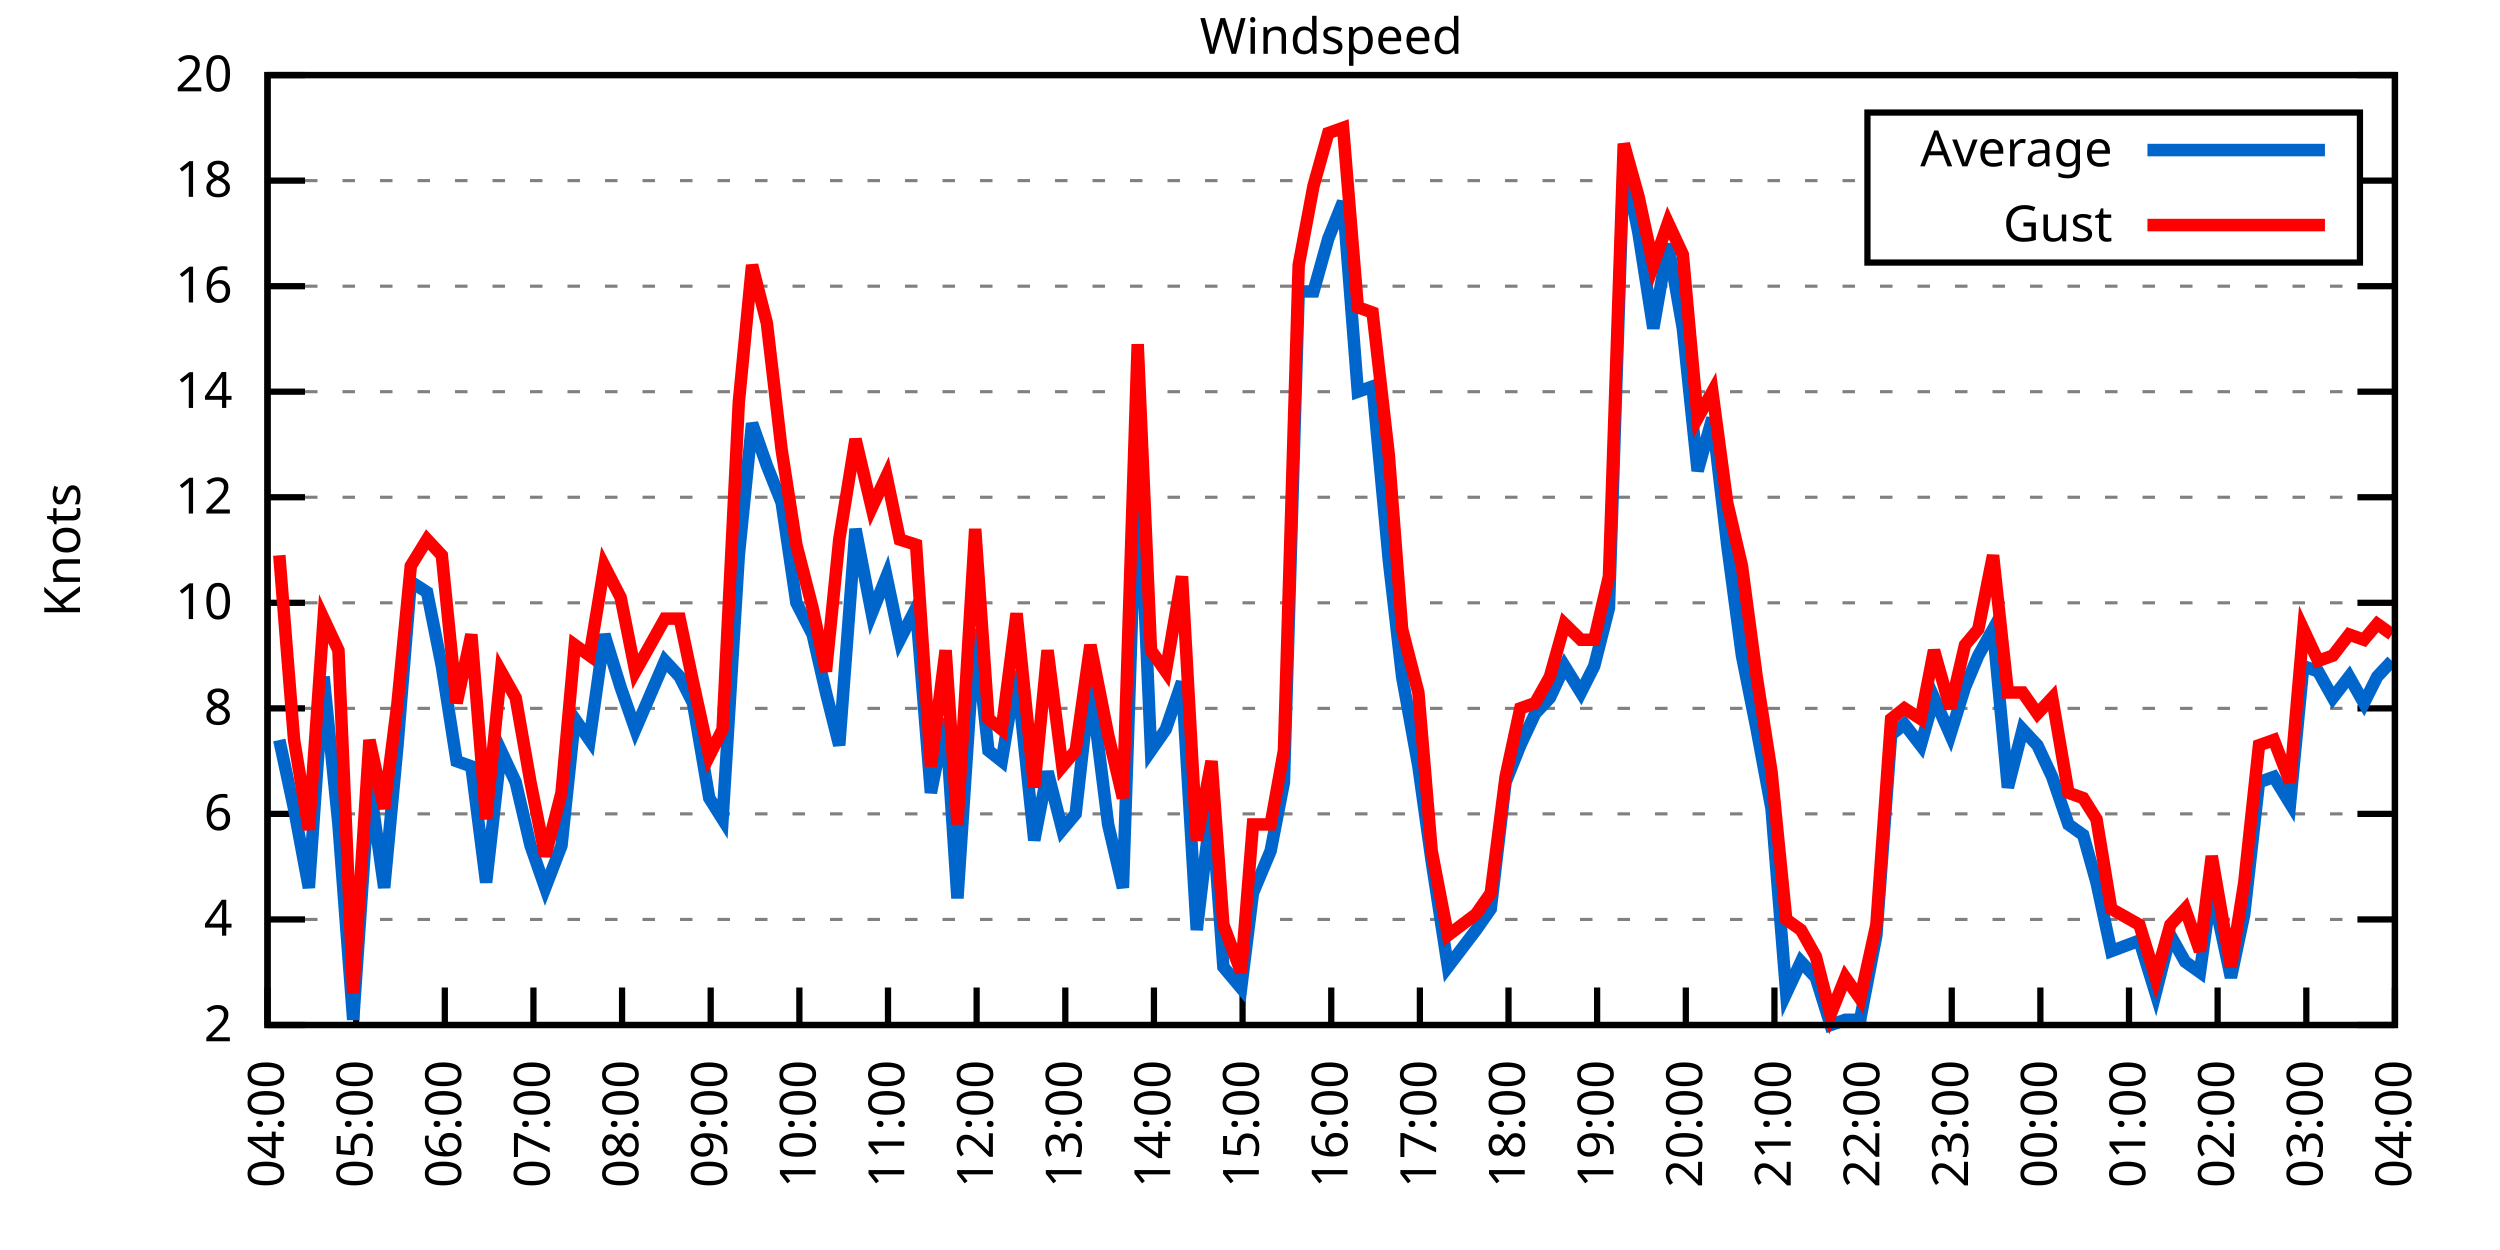
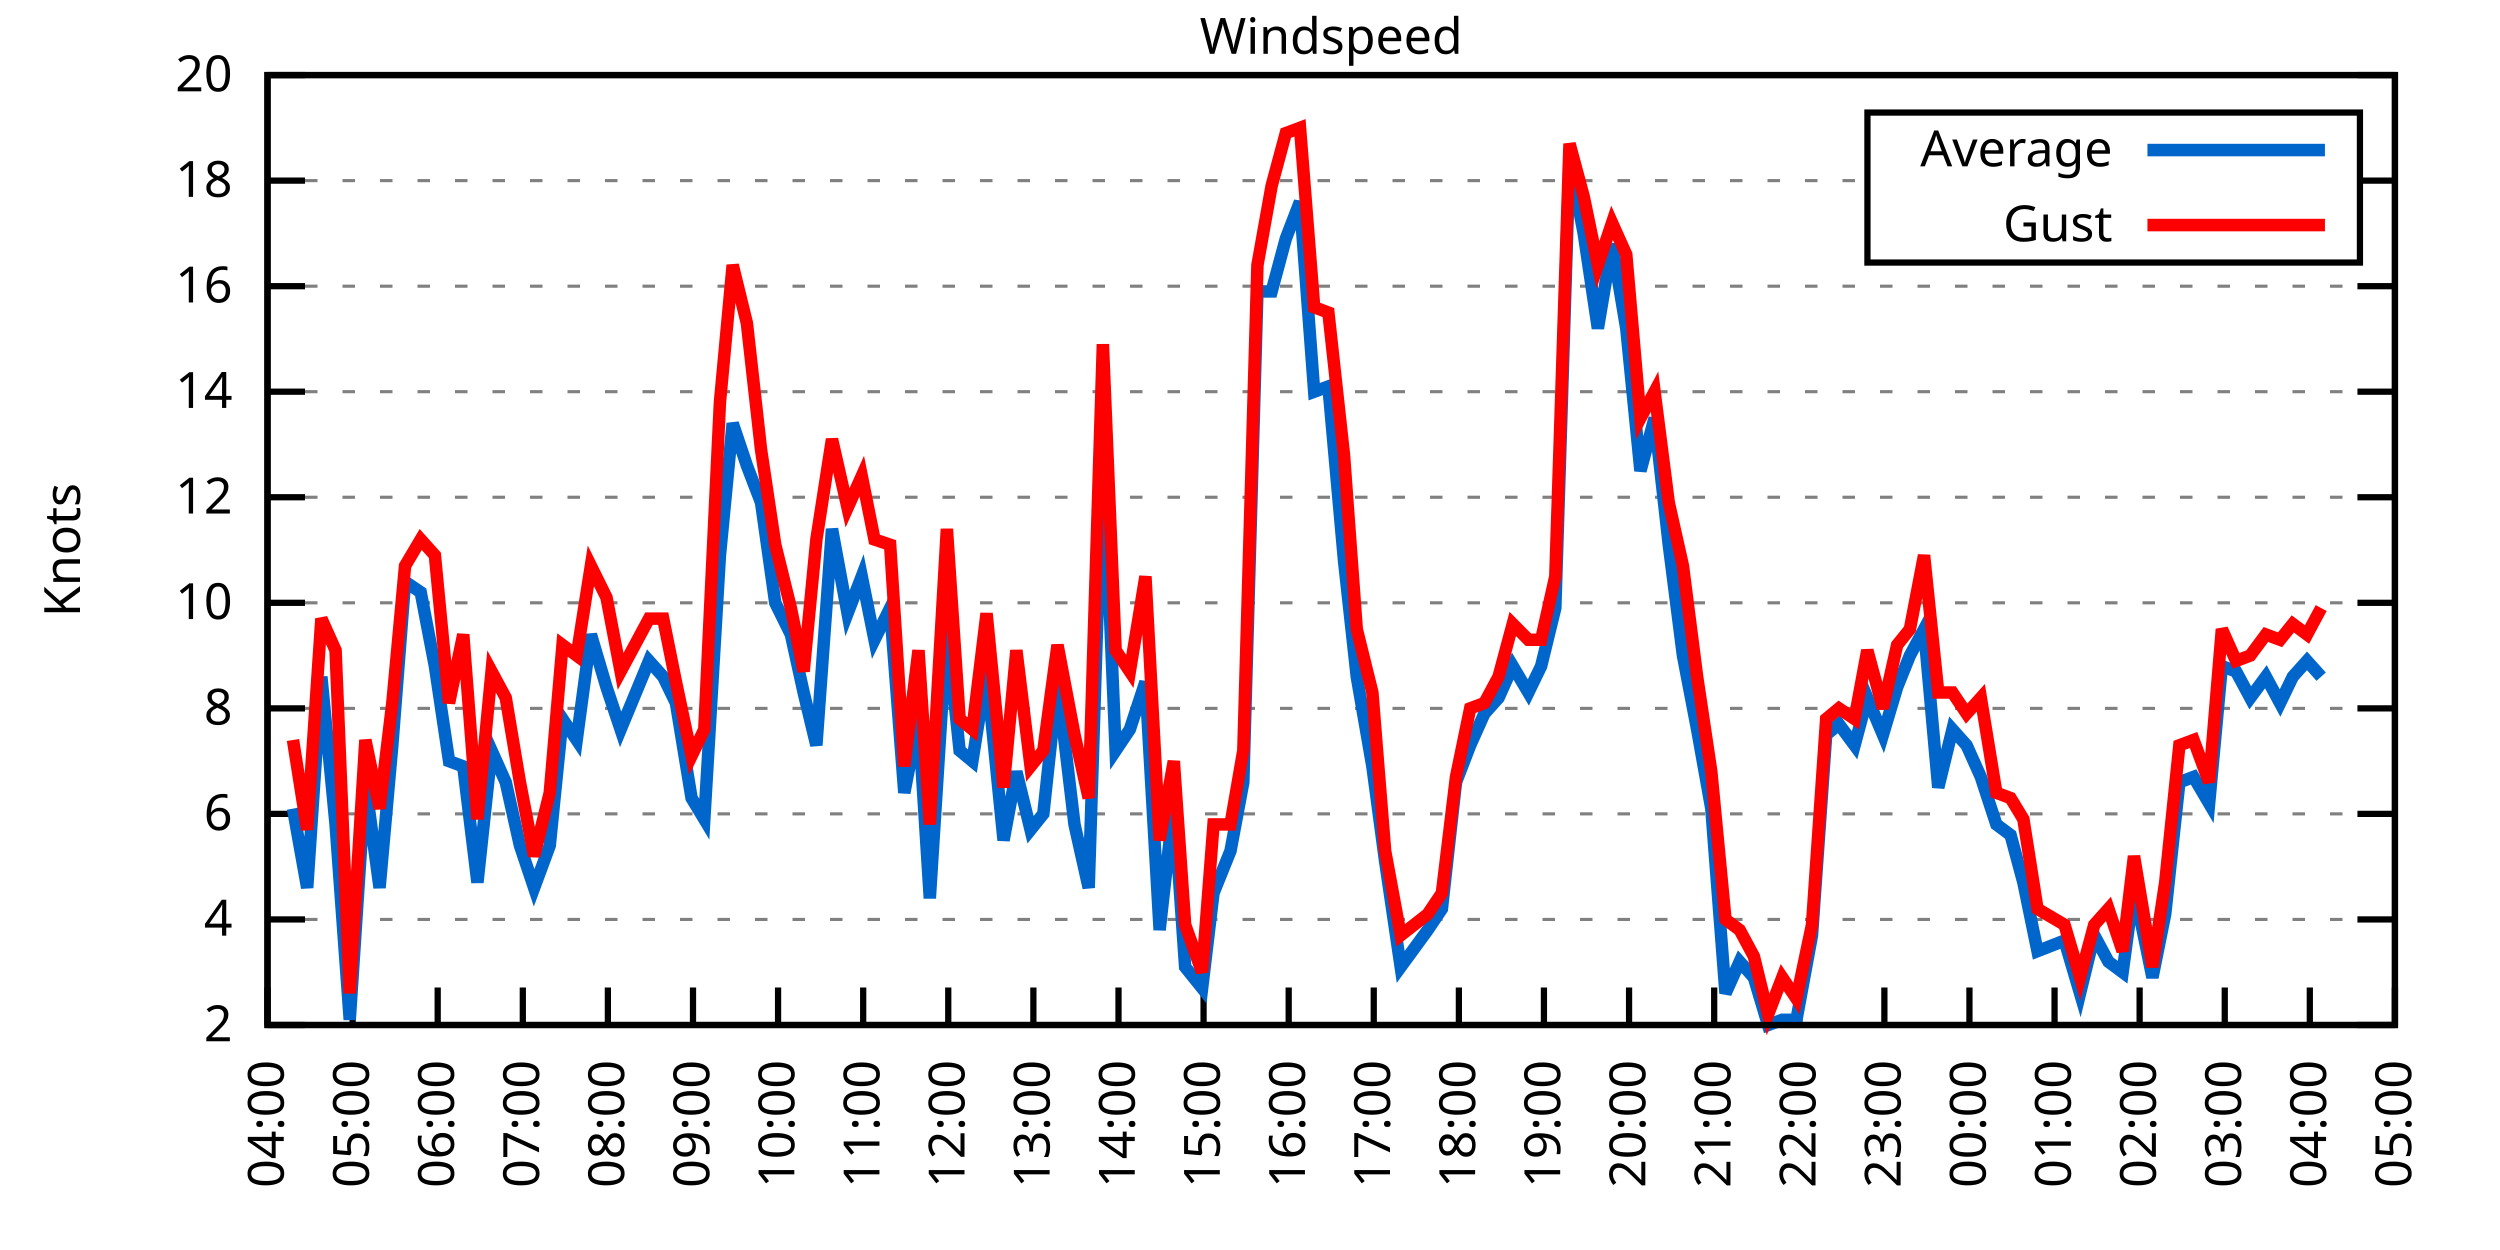
<svg xmlns="http://www.w3.org/2000/svg" xmlns:xlink="http://www.w3.org/1999/xlink" width="400" height="200" viewBox="0 0 400 200">
  <g id="gnuplot_canvas">
    <rect x="0" y="0" width="400" height="200" fill="none" />
    <defs>
      <circle id="gpDot" r="0.5" stroke-width="0.5" stroke="currentColor" />
      <path id="gpPt0" stroke-width="0.333" stroke="currentColor" d="M-1,0 h2 M0,-1 v2" />
      <path id="gpPt1" stroke-width="0.333" stroke="currentColor" d="M-1,-1 L1,1 M1,-1 L-1,1" />
      <path id="gpPt2" stroke-width="0.333" stroke="currentColor" d="M-1,0 L1,0 M0,-1 L0,1 M-1,-1 L1,1 M-1,1 L1,-1" />
      <rect id="gpPt3" stroke-width="0.333" stroke="currentColor" x="-1" y="-1" width="2" height="2" />
      <rect id="gpPt4" stroke-width="0.333" stroke="currentColor" fill="currentColor" x="-1" y="-1" width="2" height="2" />
      <circle id="gpPt5" stroke-width="0.333" stroke="currentColor" cx="0" cy="0" r="1" />
      <use xlink:href="#gpPt5" id="gpPt6" fill="currentColor" stroke="none" />
      <path id="gpPt7" stroke-width="0.333" stroke="currentColor" d="M0,-1.33 L-1.33,0.67 L1.33,0.67 z" />
      <use xlink:href="#gpPt7" id="gpPt8" fill="currentColor" stroke="none" />
      <use xlink:href="#gpPt7" id="gpPt9" stroke="currentColor" transform="rotate(180)" />
      <use xlink:href="#gpPt9" id="gpPt10" fill="currentColor" stroke="none" />
      <use xlink:href="#gpPt3" id="gpPt11" stroke="currentColor" transform="rotate(45)" />
      <use xlink:href="#gpPt11" id="gpPt12" fill="currentColor" stroke="none" />
      <path id="gpPt13" stroke-width="0.333" stroke="currentColor" d="M0,1.330 L1.265,0.411 L0.782,-1.067 L-0.782,-1.076 L-1.265,0.411 z" />
      <use xlink:href="#gpPt13" id="gpPt14" fill="currentColor" stroke="none" />
      <filter id="textbox" filterUnits="objectBoundingBox" x="0" y="0" height="1" width="1">
        <feFlood flood-color="white" flood-opacity="1" result="bgnd" />
        <feComposite in="SourceGraphic" in2="bgnd" operator="atop" />
      </filter>
      <filter id="greybox" filterUnits="objectBoundingBox" x="0" y="0" height="1" width="1">
        <feFlood flood-color="lightgrey" flood-opacity="1" result="grey" />
        <feComposite in="SourceGraphic" in2="grey" operator="atop" />
      </filter>
    </defs>
    <g fill="none" color="white" stroke="currentColor" stroke-width="1.00" stroke-linecap="butt" stroke-linejoin="miter">
</g>
    <g fill="none" color="black" stroke="currentColor" stroke-width="1.00" stroke-linecap="butt" stroke-linejoin="miter">
      <g stroke="none" shape-rendering="crispEdges">
        <polygon fill="rgb(255, 255, 255)" points="42.80,164.00 383.18,164.00 383.18,12.02 42.80,12.02 " />
      </g>
    </g>
    <g fill="none" color="black" stroke="currentColor" stroke-width="1.00" stroke-linecap="butt" stroke-linejoin="miter">
</g>
    <g fill="none" color="black" stroke="black" stroke-width="0.50" stroke-linecap="butt" stroke-linejoin="miter">
</g>
    <g fill="none" color="gray" stroke="currentColor" stroke-width="0.50" stroke-linecap="butt" stroke-linejoin="miter">
      <path stroke="gray" stroke-dasharray="2,4" class="gridline" d="M42.80,164.00 L383.19,164.00  " />
    </g>
    <g fill="none" color="gray" stroke="gray" stroke-width="1.00" stroke-linecap="butt" stroke-linejoin="miter">
</g>
    <g fill="none" color="black" stroke="currentColor" stroke-width="1.00" stroke-linecap="butt" stroke-linejoin="miter">
      <path stroke="black" d="M42.80,164.00 L48.80,164.00 M383.19,164.00 L377.19,164.00  " />
      <g transform="translate(37.20,166.60)" stroke="none" fill="black" font-family="Sans" font-size="8.00" text-anchor="end">
        <text>
          <tspan font-family="Sans"> 2</tspan>
        </text>
      </g>
    </g>
    <g fill="none" color="black" stroke="currentColor" stroke-width="1.00" stroke-linecap="butt" stroke-linejoin="miter">
</g>
    <g fill="none" color="black" stroke="black" stroke-width="0.50" stroke-linecap="butt" stroke-linejoin="miter">
</g>
    <g fill="none" color="gray" stroke="currentColor" stroke-width="0.50" stroke-linecap="butt" stroke-linejoin="miter">
      <path stroke="gray" stroke-dasharray="2,4" class="gridline" d="M42.80,147.11 L383.19,147.11  " />
    </g>
    <g fill="none" color="gray" stroke="gray" stroke-width="1.00" stroke-linecap="butt" stroke-linejoin="miter">
</g>
    <g fill="none" color="black" stroke="currentColor" stroke-width="1.00" stroke-linecap="butt" stroke-linejoin="miter">
      <path stroke="black" d="M42.80,147.11 L48.80,147.11 M383.19,147.11 L377.19,147.11  " />
      <g transform="translate(37.20,149.71)" stroke="none" fill="black" font-family="Sans" font-size="8.00" text-anchor="end">
        <text>
          <tspan font-family="Sans"> 4</tspan>
        </text>
      </g>
    </g>
    <g fill="none" color="black" stroke="currentColor" stroke-width="1.00" stroke-linecap="butt" stroke-linejoin="miter">
</g>
    <g fill="none" color="black" stroke="black" stroke-width="0.50" stroke-linecap="butt" stroke-linejoin="miter">
</g>
    <g fill="none" color="gray" stroke="currentColor" stroke-width="0.50" stroke-linecap="butt" stroke-linejoin="miter">
      <path stroke="gray" stroke-dasharray="2,4" class="gridline" d="M42.80,130.22 L383.19,130.22  " />
    </g>
    <g fill="none" color="gray" stroke="gray" stroke-width="1.00" stroke-linecap="butt" stroke-linejoin="miter">
</g>
    <g fill="none" color="black" stroke="currentColor" stroke-width="1.00" stroke-linecap="butt" stroke-linejoin="miter">
      <path stroke="black" d="M42.80,130.22 L48.80,130.22 M383.19,130.22 L377.19,130.22  " />
      <g transform="translate(37.20,132.82)" stroke="none" fill="black" font-family="Sans" font-size="8.00" text-anchor="end">
        <text>
          <tspan font-family="Sans"> 6</tspan>
        </text>
      </g>
    </g>
    <g fill="none" color="black" stroke="currentColor" stroke-width="1.00" stroke-linecap="butt" stroke-linejoin="miter">
</g>
    <g fill="none" color="black" stroke="black" stroke-width="0.50" stroke-linecap="butt" stroke-linejoin="miter">
</g>
    <g fill="none" color="gray" stroke="currentColor" stroke-width="0.50" stroke-linecap="butt" stroke-linejoin="miter">
      <path stroke="gray" stroke-dasharray="2,4" class="gridline" d="M42.80,113.34 L383.19,113.34  " />
    </g>
    <g fill="none" color="gray" stroke="gray" stroke-width="1.00" stroke-linecap="butt" stroke-linejoin="miter">
</g>
    <g fill="none" color="black" stroke="currentColor" stroke-width="1.00" stroke-linecap="butt" stroke-linejoin="miter">
      <path stroke="black" d="M42.80,113.34 L48.80,113.34 M383.19,113.34 L377.19,113.34  " />
      <g transform="translate(37.20,115.94)" stroke="none" fill="black" font-family="Sans" font-size="8.00" text-anchor="end">
        <text>
          <tspan font-family="Sans"> 8</tspan>
        </text>
      </g>
    </g>
    <g fill="none" color="black" stroke="currentColor" stroke-width="1.00" stroke-linecap="butt" stroke-linejoin="miter">
</g>
    <g fill="none" color="black" stroke="black" stroke-width="0.50" stroke-linecap="butt" stroke-linejoin="miter">
</g>
    <g fill="none" color="gray" stroke="currentColor" stroke-width="0.50" stroke-linecap="butt" stroke-linejoin="miter">
      <path stroke="gray" stroke-dasharray="2,4" class="gridline" d="M42.80,96.45 L383.19,96.45  " />
    </g>
    <g fill="none" color="gray" stroke="gray" stroke-width="1.00" stroke-linecap="butt" stroke-linejoin="miter">
</g>
    <g fill="none" color="black" stroke="currentColor" stroke-width="1.00" stroke-linecap="butt" stroke-linejoin="miter">
      <path stroke="black" d="M42.80,96.45 L48.80,96.45 M383.19,96.45 L377.19,96.45  " />
      <g transform="translate(37.20,99.05)" stroke="none" fill="black" font-family="Sans" font-size="8.00" text-anchor="end">
        <text>
          <tspan font-family="Sans"> 10</tspan>
        </text>
      </g>
    </g>
    <g fill="none" color="black" stroke="currentColor" stroke-width="1.00" stroke-linecap="butt" stroke-linejoin="miter">
</g>
    <g fill="none" color="black" stroke="black" stroke-width="0.50" stroke-linecap="butt" stroke-linejoin="miter">
</g>
    <g fill="none" color="gray" stroke="currentColor" stroke-width="0.50" stroke-linecap="butt" stroke-linejoin="miter">
      <path stroke="gray" stroke-dasharray="2,4" class="gridline" d="M42.80,79.56 L383.19,79.56  " />
    </g>
    <g fill="none" color="gray" stroke="gray" stroke-width="1.00" stroke-linecap="butt" stroke-linejoin="miter">
</g>
    <g fill="none" color="black" stroke="currentColor" stroke-width="1.00" stroke-linecap="butt" stroke-linejoin="miter">
      <path stroke="black" d="M42.80,79.56 L48.80,79.56 M383.19,79.56 L377.19,79.56  " />
      <g transform="translate(37.20,82.16)" stroke="none" fill="black" font-family="Sans" font-size="8.00" text-anchor="end">
        <text>
          <tspan font-family="Sans"> 12</tspan>
        </text>
      </g>
    </g>
    <g fill="none" color="black" stroke="currentColor" stroke-width="1.00" stroke-linecap="butt" stroke-linejoin="miter">
</g>
    <g fill="none" color="black" stroke="black" stroke-width="0.50" stroke-linecap="butt" stroke-linejoin="miter">
</g>
    <g fill="none" color="gray" stroke="currentColor" stroke-width="0.50" stroke-linecap="butt" stroke-linejoin="miter">
      <path stroke="gray" stroke-dasharray="2,4" class="gridline" d="M42.80,62.67 L383.19,62.67  " />
    </g>
    <g fill="none" color="gray" stroke="gray" stroke-width="1.00" stroke-linecap="butt" stroke-linejoin="miter">
</g>
    <g fill="none" color="black" stroke="currentColor" stroke-width="1.00" stroke-linecap="butt" stroke-linejoin="miter">
      <path stroke="black" d="M42.80,62.67 L48.80,62.67 M383.19,62.67 L377.19,62.67  " />
      <g transform="translate(37.20,65.27)" stroke="none" fill="black" font-family="Sans" font-size="8.00" text-anchor="end">
        <text>
          <tspan font-family="Sans"> 14</tspan>
        </text>
      </g>
    </g>
    <g fill="none" color="black" stroke="currentColor" stroke-width="1.00" stroke-linecap="butt" stroke-linejoin="miter">
</g>
    <g fill="none" color="black" stroke="black" stroke-width="0.50" stroke-linecap="butt" stroke-linejoin="miter">
</g>
    <g fill="none" color="gray" stroke="currentColor" stroke-width="0.50" stroke-linecap="butt" stroke-linejoin="miter">
      <path stroke="gray" stroke-dasharray="2,4" class="gridline" d="M42.80,45.79 L383.19,45.79  " />
    </g>
    <g fill="none" color="gray" stroke="gray" stroke-width="1.00" stroke-linecap="butt" stroke-linejoin="miter">
</g>
    <g fill="none" color="black" stroke="currentColor" stroke-width="1.00" stroke-linecap="butt" stroke-linejoin="miter">
      <path stroke="black" d="M42.80,45.79 L48.80,45.79 M383.19,45.79 L377.19,45.79  " />
      <g transform="translate(37.20,48.39)" stroke="none" fill="black" font-family="Sans" font-size="8.00" text-anchor="end">
        <text>
          <tspan font-family="Sans"> 16</tspan>
        </text>
      </g>
    </g>
    <g fill="none" color="black" stroke="currentColor" stroke-width="1.00" stroke-linecap="butt" stroke-linejoin="miter">
</g>
    <g fill="none" color="black" stroke="black" stroke-width="0.50" stroke-linecap="butt" stroke-linejoin="miter">
</g>
    <g fill="none" color="gray" stroke="currentColor" stroke-width="0.50" stroke-linecap="butt" stroke-linejoin="miter">
      <path stroke="gray" stroke-dasharray="2,4" class="gridline" d="M42.80,28.90 L298.79,28.90 M377.59,28.90 L383.19,28.90  " />
    </g>
    <g fill="none" color="gray" stroke="gray" stroke-width="1.00" stroke-linecap="butt" stroke-linejoin="miter">
</g>
    <g fill="none" color="black" stroke="currentColor" stroke-width="1.00" stroke-linecap="butt" stroke-linejoin="miter">
      <path stroke="black" d="M42.80,28.90 L48.80,28.90 M383.19,28.90 L377.19,28.90  " />
      <g transform="translate(37.20,31.50)" stroke="none" fill="black" font-family="Sans" font-size="8.00" text-anchor="end">
        <text>
          <tspan font-family="Sans"> 18</tspan>
        </text>
      </g>
    </g>
    <g fill="none" color="black" stroke="currentColor" stroke-width="1.00" stroke-linecap="butt" stroke-linejoin="miter">
</g>
    <g fill="none" color="black" stroke="black" stroke-width="0.50" stroke-linecap="butt" stroke-linejoin="miter">
</g>
    <g fill="none" color="gray" stroke="currentColor" stroke-width="0.50" stroke-linecap="butt" stroke-linejoin="miter">
      <path stroke="gray" stroke-dasharray="2,4" class="gridline" d="M42.80,12.01 L383.19,12.01  " />
    </g>
    <g fill="none" color="gray" stroke="gray" stroke-width="1.00" stroke-linecap="butt" stroke-linejoin="miter">
</g>
    <g fill="none" color="black" stroke="currentColor" stroke-width="1.00" stroke-linecap="butt" stroke-linejoin="miter">
      <path stroke="black" d="M42.80,12.01 L48.80,12.01 M383.19,12.01 L377.19,12.01  " />
      <g transform="translate(37.20,14.61)" stroke="none" fill="black" font-family="Sans" font-size="8.00" text-anchor="end">
        <text>
          <tspan font-family="Sans"> 20</tspan>
        </text>
      </g>
    </g>
    <g fill="none" color="black" stroke="currentColor" stroke-width="1.00" stroke-linecap="butt" stroke-linejoin="miter">
      <path stroke="black" d="M42.80,164.00 L42.80,158.00  " />
      <g transform="translate(45.40,169.60) rotate(270.00)" stroke="none" fill="black" font-family="Sans" font-size="8.00" text-anchor="end">
        <text>
          <tspan font-family="Sans">04:00</tspan>
        </text>
      </g>
    </g>
    <g fill="none" color="black" stroke="currentColor" stroke-width="1.00" stroke-linecap="butt" stroke-linejoin="miter">
-       <path stroke="black" d="M56.98,164.00 L56.98,158.00  " />
-       <g transform="translate(59.58,169.60) rotate(270.00)" stroke="none" fill="black" font-family="Sans" font-size="8.00" text-anchor="end">
+       <path stroke="black" d="M56.42,164.00 L56.42,158.00  " />
+       <g transform="translate(59.02,169.60) rotate(270.00)" stroke="none" fill="black" font-family="Sans" font-size="8.00" text-anchor="end">
        <text>
          <tspan font-family="Sans">05:00</tspan>
        </text>
      </g>
    </g>
    <g fill="none" color="black" stroke="currentColor" stroke-width="1.00" stroke-linecap="butt" stroke-linejoin="miter">
-       <path stroke="black" d="M71.17,164.00 L71.17,158.00  " />
-       <g transform="translate(73.77,169.60) rotate(270.00)" stroke="none" fill="black" font-family="Sans" font-size="8.00" text-anchor="end">
+       <path stroke="black" d="M70.03,164.00 L70.03,158.00  " />
+       <g transform="translate(72.63,169.60) rotate(270.00)" stroke="none" fill="black" font-family="Sans" font-size="8.00" text-anchor="end">
        <text>
          <tspan font-family="Sans">06:00</tspan>
        </text>
      </g>
    </g>
    <g fill="none" color="black" stroke="currentColor" stroke-width="1.00" stroke-linecap="butt" stroke-linejoin="miter">
-       <path stroke="black" d="M85.35,164.00 L85.35,158.00  " />
-       <g transform="translate(87.95,169.60) rotate(270.00)" stroke="none" fill="black" font-family="Sans" font-size="8.00" text-anchor="end">
+       <path stroke="black" d="M83.65,164.00 L83.65,158.00  " />
+       <g transform="translate(86.25,169.60) rotate(270.00)" stroke="none" fill="black" font-family="Sans" font-size="8.00" text-anchor="end">
        <text>
          <tspan font-family="Sans">07:00</tspan>
        </text>
      </g>
    </g>
    <g fill="none" color="black" stroke="currentColor" stroke-width="1.00" stroke-linecap="butt" stroke-linejoin="miter">
-       <path stroke="black" d="M99.53,164.00 L99.53,158.00  " />
-       <g transform="translate(102.13,169.60) rotate(270.00)" stroke="none" fill="black" font-family="Sans" font-size="8.00" text-anchor="end">
+       <path stroke="black" d="M97.26,164.00 L97.26,158.00  " />
+       <g transform="translate(99.86,169.60) rotate(270.00)" stroke="none" fill="black" font-family="Sans" font-size="8.00" text-anchor="end">
        <text>
          <tspan font-family="Sans">08:00</tspan>
        </text>
      </g>
    </g>
    <g fill="none" color="black" stroke="currentColor" stroke-width="1.00" stroke-linecap="butt" stroke-linejoin="miter">
-       <path stroke="black" d="M113.71,164.00 L113.71,158.00  " />
-       <g transform="translate(116.31,169.60) rotate(270.00)" stroke="none" fill="black" font-family="Sans" font-size="8.00" text-anchor="end">
+       <path stroke="black" d="M110.88,164.00 L110.88,158.00  " />
+       <g transform="translate(113.48,169.60) rotate(270.00)" stroke="none" fill="black" font-family="Sans" font-size="8.00" text-anchor="end">
        <text>
          <tspan font-family="Sans">09:00</tspan>
        </text>
      </g>
    </g>
    <g fill="none" color="black" stroke="currentColor" stroke-width="1.00" stroke-linecap="butt" stroke-linejoin="miter">
-       <path stroke="black" d="M127.90,164.00 L127.90,158.00  " />
-       <g transform="translate(130.50,169.60) rotate(270.00)" stroke="none" fill="black" font-family="Sans" font-size="8.00" text-anchor="end">
+       <path stroke="black" d="M124.49,164.00 L124.49,158.00  " />
+       <g transform="translate(127.09,169.60) rotate(270.00)" stroke="none" fill="black" font-family="Sans" font-size="8.00" text-anchor="end">
        <text>
          <tspan font-family="Sans">10:00</tspan>
        </text>
      </g>
    </g>
    <g fill="none" color="black" stroke="currentColor" stroke-width="1.00" stroke-linecap="butt" stroke-linejoin="miter">
-       <path stroke="black" d="M142.08,164.00 L142.08,158.00  " />
-       <g transform="translate(144.68,169.60) rotate(270.00)" stroke="none" fill="black" font-family="Sans" font-size="8.00" text-anchor="end">
+       <path stroke="black" d="M138.11,164.00 L138.11,158.00  " />
+       <g transform="translate(140.71,169.60) rotate(270.00)" stroke="none" fill="black" font-family="Sans" font-size="8.00" text-anchor="end">
        <text>
          <tspan font-family="Sans">11:00</tspan>
        </text>
      </g>
    </g>
    <g fill="none" color="black" stroke="currentColor" stroke-width="1.00" stroke-linecap="butt" stroke-linejoin="miter">
-       <path stroke="black" d="M156.26,164.00 L156.26,158.00  " />
-       <g transform="translate(158.86,169.60) rotate(270.00)" stroke="none" fill="black" font-family="Sans" font-size="8.00" text-anchor="end">
+       <path stroke="black" d="M151.72,164.00 L151.72,158.00  " />
+       <g transform="translate(154.32,169.60) rotate(270.00)" stroke="none" fill="black" font-family="Sans" font-size="8.00" text-anchor="end">
        <text>
          <tspan font-family="Sans">12:00</tspan>
        </text>
      </g>
    </g>
    <g fill="none" color="black" stroke="currentColor" stroke-width="1.00" stroke-linecap="butt" stroke-linejoin="miter">
-       <path stroke="black" d="M170.45,164.00 L170.45,158.00  " />
-       <g transform="translate(173.05,169.60) rotate(270.00)" stroke="none" fill="black" font-family="Sans" font-size="8.00" text-anchor="end">
+       <path stroke="black" d="M165.34,164.00 L165.34,158.00  " />
+       <g transform="translate(167.94,169.60) rotate(270.00)" stroke="none" fill="black" font-family="Sans" font-size="8.00" text-anchor="end">
        <text>
          <tspan font-family="Sans">13:00</tspan>
        </text>
      </g>
    </g>
    <g fill="none" color="black" stroke="currentColor" stroke-width="1.00" stroke-linecap="butt" stroke-linejoin="miter">
-       <path stroke="black" d="M184.63,164.00 L184.63,158.00  " />
-       <g transform="translate(187.23,169.60) rotate(270.00)" stroke="none" fill="black" font-family="Sans" font-size="8.00" text-anchor="end">
+       <path stroke="black" d="M178.96,164.00 L178.96,158.00  " />
+       <g transform="translate(181.56,169.60) rotate(270.00)" stroke="none" fill="black" font-family="Sans" font-size="8.00" text-anchor="end">
        <text>
          <tspan font-family="Sans">14:00</tspan>
        </text>
      </g>
    </g>
    <g fill="none" color="black" stroke="currentColor" stroke-width="1.00" stroke-linecap="butt" stroke-linejoin="miter">
-       <path stroke="black" d="M198.81,164.00 L198.81,158.00  " />
-       <g transform="translate(201.41,169.60) rotate(270.00)" stroke="none" fill="black" font-family="Sans" font-size="8.00" text-anchor="end">
+       <path stroke="black" d="M192.57,164.00 L192.57,158.00  " />
+       <g transform="translate(195.17,169.60) rotate(270.00)" stroke="none" fill="black" font-family="Sans" font-size="8.00" text-anchor="end">
        <text>
          <tspan font-family="Sans">15:00</tspan>
        </text>
      </g>
    </g>
    <g fill="none" color="black" stroke="currentColor" stroke-width="1.00" stroke-linecap="butt" stroke-linejoin="miter">
-       <path stroke="black" d="M213.00,164.00 L213.00,158.00  " />
-       <g transform="translate(215.60,169.60) rotate(270.00)" stroke="none" fill="black" font-family="Sans" font-size="8.00" text-anchor="end">
+       <path stroke="black" d="M206.19,164.00 L206.19,158.00  " />
+       <g transform="translate(208.79,169.60) rotate(270.00)" stroke="none" fill="black" font-family="Sans" font-size="8.00" text-anchor="end">
        <text>
          <tspan font-family="Sans">16:00</tspan>
        </text>
      </g>
    </g>
    <g fill="none" color="black" stroke="currentColor" stroke-width="1.00" stroke-linecap="butt" stroke-linejoin="miter">
-       <path stroke="black" d="M227.18,164.00 L227.18,158.00  " />
-       <g transform="translate(229.78,169.60) rotate(270.00)" stroke="none" fill="black" font-family="Sans" font-size="8.00" text-anchor="end">
+       <path stroke="black" d="M219.80,164.00 L219.80,158.00  " />
+       <g transform="translate(222.40,169.60) rotate(270.00)" stroke="none" fill="black" font-family="Sans" font-size="8.00" text-anchor="end">
        <text>
          <tspan font-family="Sans">17:00</tspan>
        </text>
      </g>
    </g>
    <g fill="none" color="black" stroke="currentColor" stroke-width="1.00" stroke-linecap="butt" stroke-linejoin="miter">
-       <path stroke="black" d="M241.36,164.00 L241.36,158.00  " />
-       <g transform="translate(243.96,169.60) rotate(270.00)" stroke="none" fill="black" font-family="Sans" font-size="8.00" text-anchor="end">
+       <path stroke="black" d="M233.42,164.00 L233.42,158.00  " />
+       <g transform="translate(236.02,169.60) rotate(270.00)" stroke="none" fill="black" font-family="Sans" font-size="8.00" text-anchor="end">
        <text>
          <tspan font-family="Sans">18:00</tspan>
        </text>
      </g>
    </g>
    <g fill="none" color="black" stroke="currentColor" stroke-width="1.00" stroke-linecap="butt" stroke-linejoin="miter">
-       <path stroke="black" d="M255.54,164.00 L255.54,158.00  " />
-       <g transform="translate(258.14,169.60) rotate(270.00)" stroke="none" fill="black" font-family="Sans" font-size="8.00" text-anchor="end">
+       <path stroke="black" d="M247.03,164.00 L247.03,158.00  " />
+       <g transform="translate(249.63,169.60) rotate(270.00)" stroke="none" fill="black" font-family="Sans" font-size="8.00" text-anchor="end">
        <text>
          <tspan font-family="Sans">19:00</tspan>
        </text>
      </g>
    </g>
    <g fill="none" color="black" stroke="currentColor" stroke-width="1.00" stroke-linecap="butt" stroke-linejoin="miter">
-       <path stroke="black" d="M269.73,164.00 L269.73,158.00  " />
-       <g transform="translate(272.33,169.60) rotate(270.00)" stroke="none" fill="black" font-family="Sans" font-size="8.00" text-anchor="end">
+       <path stroke="black" d="M260.65,164.00 L260.65,158.00  " />
+       <g transform="translate(263.25,169.60) rotate(270.00)" stroke="none" fill="black" font-family="Sans" font-size="8.00" text-anchor="end">
        <text>
          <tspan font-family="Sans">20:00</tspan>
        </text>
      </g>
    </g>
    <g fill="none" color="black" stroke="currentColor" stroke-width="1.00" stroke-linecap="butt" stroke-linejoin="miter">
-       <path stroke="black" d="M283.91,164.00 L283.91,158.00  " />
-       <g transform="translate(286.51,169.60) rotate(270.00)" stroke="none" fill="black" font-family="Sans" font-size="8.00" text-anchor="end">
+       <path stroke="black" d="M274.27,164.00 L274.27,158.00  " />
+       <g transform="translate(276.87,169.60) rotate(270.00)" stroke="none" fill="black" font-family="Sans" font-size="8.00" text-anchor="end">
        <text>
          <tspan font-family="Sans">21:00</tspan>
        </text>
      </g>
    </g>
    <g fill="none" color="black" stroke="currentColor" stroke-width="1.00" stroke-linecap="butt" stroke-linejoin="miter">
-       <path stroke="black" d="M298.09,164.00 L298.09,158.00  " />
-       <g transform="translate(300.69,169.60) rotate(270.00)" stroke="none" fill="black" font-family="Sans" font-size="8.00" text-anchor="end">
+       <path stroke="black" d="M287.88,164.00 L287.88,158.00  " />
+       <g transform="translate(290.48,169.60) rotate(270.00)" stroke="none" fill="black" font-family="Sans" font-size="8.00" text-anchor="end">
        <text>
          <tspan font-family="Sans">22:00</tspan>
        </text>
      </g>
    </g>
    <g fill="none" color="black" stroke="currentColor" stroke-width="1.00" stroke-linecap="butt" stroke-linejoin="miter">
-       <path stroke="black" d="M312.28,164.00 L312.28,158.00  " />
-       <g transform="translate(314.88,169.60) rotate(270.00)" stroke="none" fill="black" font-family="Sans" font-size="8.00" text-anchor="end">
+       <path stroke="black" d="M301.50,164.00 L301.50,158.00  " />
+       <g transform="translate(304.10,169.60) rotate(270.00)" stroke="none" fill="black" font-family="Sans" font-size="8.00" text-anchor="end">
        <text>
          <tspan font-family="Sans">23:00</tspan>
        </text>
      </g>
    </g>
    <g fill="none" color="black" stroke="currentColor" stroke-width="1.00" stroke-linecap="butt" stroke-linejoin="miter">
-       <path stroke="black" d="M326.46,164.00 L326.46,158.00  " />
-       <g transform="translate(329.06,169.60) rotate(270.00)" stroke="none" fill="black" font-family="Sans" font-size="8.00" text-anchor="end">
+       <path stroke="black" d="M315.11,164.00 L315.11,158.00  " />
+       <g transform="translate(317.71,169.60) rotate(270.00)" stroke="none" fill="black" font-family="Sans" font-size="8.00" text-anchor="end">
        <text>
          <tspan font-family="Sans">00:00</tspan>
        </text>
      </g>
    </g>
    <g fill="none" color="black" stroke="currentColor" stroke-width="1.00" stroke-linecap="butt" stroke-linejoin="miter">
-       <path stroke="black" d="M340.64,164.00 L340.64,158.00  " />
-       <g transform="translate(343.24,169.60) rotate(270.00)" stroke="none" fill="black" font-family="Sans" font-size="8.00" text-anchor="end">
+       <path stroke="black" d="M328.73,164.00 L328.73,158.00  " />
+       <g transform="translate(331.33,169.60) rotate(270.00)" stroke="none" fill="black" font-family="Sans" font-size="8.00" text-anchor="end">
        <text>
          <tspan font-family="Sans">01:00</tspan>
        </text>
      </g>
    </g>
    <g fill="none" color="black" stroke="currentColor" stroke-width="1.00" stroke-linecap="butt" stroke-linejoin="miter">
-       <path stroke="black" d="M354.82,164.00 L354.82,158.00  " />
-       <g transform="translate(357.42,169.60) rotate(270.00)" stroke="none" fill="black" font-family="Sans" font-size="8.00" text-anchor="end">
+       <path stroke="black" d="M342.34,164.00 L342.34,158.00  " />
+       <g transform="translate(344.94,169.60) rotate(270.00)" stroke="none" fill="black" font-family="Sans" font-size="8.00" text-anchor="end">
        <text>
          <tspan font-family="Sans">02:00</tspan>
        </text>
      </g>
    </g>
    <g fill="none" color="black" stroke="currentColor" stroke-width="1.00" stroke-linecap="butt" stroke-linejoin="miter">
-       <path stroke="black" d="M369.01,164.00 L369.01,158.00  " />
-       <g transform="translate(371.61,169.60) rotate(270.00)" stroke="none" fill="black" font-family="Sans" font-size="8.00" text-anchor="end">
+       <path stroke="black" d="M355.96,164.00 L355.96,158.00  " />
+       <g transform="translate(358.56,169.60) rotate(270.00)" stroke="none" fill="black" font-family="Sans" font-size="8.00" text-anchor="end">
        <text>
          <tspan font-family="Sans">03:00</tspan>
+         </text>
+       </g>
+     </g>
+     <g fill="none" color="black" stroke="currentColor" stroke-width="1.00" stroke-linecap="butt" stroke-linejoin="miter">
+       <path stroke="black" d="M369.57,164.00 L369.57,158.00  " />
+       <g transform="translate(372.17,169.60) rotate(270.00)" stroke="none" fill="black" font-family="Sans" font-size="8.00" text-anchor="end">
+         <text>
+           <tspan font-family="Sans">04:00</tspan>
        </text>
      </g>
    </g>
    <g fill="none" color="black" stroke="currentColor" stroke-width="1.00" stroke-linecap="butt" stroke-linejoin="miter">
      <path stroke="black" d="M383.19,164.00 L383.19,158.00  " />
      <g transform="translate(385.79,169.60) rotate(270.00)" stroke="none" fill="black" font-family="Sans" font-size="8.00" text-anchor="end">
        <text>
-           <tspan font-family="Sans">04:00</tspan>
+           <tspan font-family="Sans">05:00</tspan>
        </text>
      </g>
    </g>
    <g fill="none" color="black" stroke="currentColor" stroke-width="1.00" stroke-linecap="butt" stroke-linejoin="miter">
</g>
    <g fill="none" color="black" stroke="currentColor" stroke-width="1.00" stroke-linecap="butt" stroke-linejoin="miter">
      <path stroke="black" d="M42.80,12.01 L42.80,164.00 L383.19,164.00 L383.19,12.01 L42.80,12.01 Z  " />
    </g>
    <g fill="none" color="black" stroke="currentColor" stroke-width="1.00" stroke-linecap="butt" stroke-linejoin="miter">
</g>
    <g fill="none" color="black" stroke="currentColor" stroke-width="1.00" stroke-linecap="butt" stroke-linejoin="miter">
      <path stroke="black" d="M298.79,42.01 L298.79,18.01 L377.59,18.01 L377.59,42.01 L298.79,42.01 Z  " />
    </g>
    <g id="Windspeed_plot_1">
      <g fill="none" color="white" stroke="black" stroke-width="2.00" stroke-linecap="butt" stroke-linejoin="miter">
</g>
      <g fill="none" color="black" stroke="currentColor" stroke-width="2.00" stroke-linecap="butt" stroke-linejoin="miter">
        <g transform="translate(337.99,26.61)" stroke="none" fill="black" font-family="Sans" font-size="8.00" text-anchor="end">
          <text>
            <tspan font-family="Sans">Average</tspan>
          </text>
        </g>
      </g>
      <g fill="none" color="black" stroke="currentColor" stroke-width="2.00" stroke-linecap="butt" stroke-linejoin="miter">
-         <path stroke="rgb(  0, 102, 204)" d="M343.59,24.01 L371.99,24.01 M44.69,118.40 L47.05,129.38 L49.42,142.05 L51.78,108.27 L54.15,131.91 L56.51,163.16   L59.11,125.16 L61.47,142.05 L63.60,119.25 L65.73,93.07 L68.33,94.76 L70.69,106.58 L73.06,121.78 L75.42,122.62   L77.78,141.20 L80.15,120.09 L82.51,125.16 L84.88,135.29 L87.24,142.05 L89.84,135.29 L91.97,115.03 L94.33,118.40   L96.70,101.52 L99.30,109.96 L101.66,116.71 L106.39,105.74 L108.75,108.27 L110.88,112.49 L113.48,127.69 L115.61,131.07   L118.21,88.85 L120.33,67.74 L122.70,74.49 L125.06,80.41 L127.42,96.45 L130.02,101.52 L132.15,110.80 L134.28,119.25   L136.88,84.63 L139.48,98.14 L141.84,92.23 L143.97,102.36 L146.57,97.29 L148.94,126.85 L151.30,115.03 L153.19,143.73   L156.03,100.67 L158.15,120.09 L160.28,121.78 L162.65,107.43 L165.48,134.45 L167.61,123.47 L169.97,132.76 L172.10,130.22   L174.46,109.11 L177.30,131.91 L179.67,142.05 L182.03,71.12 L184.16,120.09 L186.52,116.71 L189.12,109.11 L191.48,148.80   L193.85,128.54 L195.74,154.71 L198.58,158.09 L200.47,142.89 L203.30,136.14 L205.43,125.16 L207.79,46.63 L210.16,46.63   L212.52,38.19 L214.89,32.28 L217.25,62.67 L219.61,61.83 L222.21,89.69 L224.34,108.27 L226.94,122.62 L229.07,137.82   L231.67,154.71 L236.16,148.80 L238.52,145.42 L240.89,125.16 L243.25,119.25 L245.62,114.18 L247.98,111.65 L250.34,106.58   L252.94,110.80 L255.07,106.58 L257.43,97.29 L259.80,25.52 L262.16,37.34 L264.53,52.54 L266.89,39.03 L269.25,52.54   L271.62,75.34 L273.98,66.90 L276.35,87.16 L278.71,104.89 L281.07,116.71 L283.44,129.38 L285.80,158.93 L288.16,153.87   L290.53,156.40 L292.89,164.00 L295.26,163.16 L297.62,163.16 L300.22,149.65 L302.58,117.56 L304.71,115.87 L307.31,119.25   L309.44,111.65 L312.04,117.56 L314.40,109.96 L316.53,104.89 L318.89,100.67 L321.26,126.00 L323.62,116.71 L325.99,119.25   L328.35,124.31 L330.95,131.91 L333.31,133.60 L335.44,141.20 L337.80,152.18 L342.30,150.49 L344.90,158.93 L347.26,149.65   L349.62,153.87 L351.99,155.56 L353.88,142.05 L356.95,156.40 L359.08,146.27 L361.44,125.16 L363.81,124.31 L366.41,128.54   L368.53,106.58 L370.90,107.43 L373.26,111.65 L375.86,108.27 L378.23,112.49 L380.35,108.27 L382.72,105.74  " />
+         <path stroke="rgb(  0, 102, 204)" d="M343.59,24.01 L371.99,24.01 M46.88,129.38 L49.15,142.05 L51.42,108.27 L53.69,131.91 L55.96,163.16 L58.46,125.16   L60.73,142.05 L62.77,119.25 L64.81,93.07 L67.31,94.76 L69.58,106.58 L71.85,121.78 L74.12,122.62 L76.39,141.20   L78.65,120.09 L80.92,125.16 L83.19,135.29 L85.46,142.05 L87.96,135.29 L90.00,115.03 L92.27,118.40 L94.54,101.52   L97.04,109.96 L99.30,116.71 L103.84,105.74 L106.11,108.27 L108.15,112.49 L110.65,127.69 L112.69,131.07 L115.19,88.85   L117.23,67.74 L119.50,74.49 L121.77,80.41 L124.04,96.45 L126.54,101.52 L128.58,110.80 L130.62,119.25 L133.12,84.63   L135.61,98.14 L137.88,92.23 L139.92,102.36 L142.42,97.29 L144.69,126.85 L146.96,115.03 L148.77,143.73 L151.50,100.67   L153.54,120.09 L155.58,121.78 L157.85,107.43 L160.57,134.45 L162.62,123.47 L164.89,132.76 L166.93,130.22 L169.20,109.11   L171.92,131.91 L174.19,142.05 L176.46,71.12 L178.50,120.09 L180.77,116.71 L183.27,109.11 L185.54,148.80 L187.81,128.54   L189.62,154.71 L192.34,158.09 L194.16,142.89 L196.88,136.14 L198.93,125.16 L201.19,46.63 L203.46,46.63 L205.73,38.19   L208.00,32.28 L210.27,62.67 L212.54,61.83 L215.04,89.69 L217.08,108.27 L219.58,122.62 L221.62,137.82 L224.11,154.71   L228.43,148.80 L230.70,145.42 L232.96,125.16 L235.23,119.25 L237.50,114.18 L239.77,111.65 L242.04,106.58 L244.54,110.80   L246.58,106.58 L248.85,97.29 L251.12,25.52 L253.39,37.34 L255.66,52.54 L257.93,39.03 L260.20,52.54 L262.47,75.34   L264.73,66.90 L267.00,87.16 L269.27,104.89 L271.54,116.71 L273.81,129.38 L276.08,158.93 L278.35,153.87 L280.62,156.40   L282.89,164.00 L285.16,163.16 L287.43,163.16 L289.92,149.65 L292.19,117.56 L294.23,115.87 L296.73,119.25 L298.77,111.65   L301.27,117.56 L303.54,109.96 L305.58,104.89 L307.85,100.67 L310.12,126.00 L312.39,116.71 L314.66,119.25 L316.93,124.31   L319.42,131.91 L321.69,133.60 L323.74,141.20 L326.00,152.18 L330.32,150.49 L332.81,158.93 L335.08,149.65 L337.35,153.87   L339.62,155.56 L341.44,142.05 L344.39,156.40 L346.43,146.27 L348.70,125.16 L350.97,124.31 L353.46,128.54 L355.50,106.58   L357.77,107.43 L360.04,111.65 L362.54,108.27 L364.81,112.49 L366.85,108.27 L369.12,105.74 L371.39,108.27  " />
      </g>
    </g>
    <g id="Windspeed_plot_2">
      <g fill="none" color="black" stroke="currentColor" stroke-width="2.00" stroke-linecap="butt" stroke-linejoin="miter">
        <g transform="translate(337.99,38.61)" stroke="none" fill="black" font-family="Sans" font-size="8.00" text-anchor="end">
          <text>
            <tspan font-family="Sans">Gust</tspan>
          </text>
        </g>
      </g>
      <g fill="none" color="black" stroke="currentColor" stroke-width="2.00" stroke-linecap="butt" stroke-linejoin="miter">
-         <path stroke="rgb(255,   0,   0)" d="M343.59,36.01 L371.99,36.01 M44.69,88.85 L47.05,118.40 L49.42,132.76 L51.78,98.98 L54.15,104.05 L56.51,158.93   L59.11,118.40 L61.47,129.38 L63.60,112.49 L65.73,90.54 L68.33,86.32 L70.69,88.85 L73.06,112.49 L75.42,101.52   L77.78,131.07 L80.15,107.43 L82.51,111.65 L84.88,125.16 L87.24,136.98 L89.84,126.85 L91.97,103.20 L94.33,104.89   L96.70,90.54 L99.30,95.60 L101.66,107.43 L106.39,98.98 L108.75,98.98 L110.88,109.11 L113.48,120.94 L115.61,116.71   L118.21,64.36 L120.33,42.41 L122.70,51.70 L125.06,71.96 L127.42,87.16 L130.02,97.29 L132.15,107.43 L134.28,86.32   L136.88,70.27 L139.48,81.25 L141.84,76.18 L143.97,86.32 L146.57,87.16 L148.94,122.62 L151.30,104.05 L153.19,131.91   L156.03,84.63 L158.15,115.03 L160.28,116.71 L162.65,98.14 L165.48,126.00 L167.61,104.05 L169.97,122.62 L172.10,120.09   L174.46,103.20 L177.30,117.56 L179.67,127.69 L182.03,55.07 L184.16,104.05 L186.52,107.43 L189.12,92.23 L191.48,134.45   L193.85,121.78 L195.74,147.96 L198.58,155.56 L200.47,131.91 L203.30,131.91 L205.43,120.09 L207.79,42.41 L210.16,29.74   L212.52,21.30 L214.89,20.45 L217.25,49.16 L219.61,50.01 L222.21,72.81 L224.34,100.67 L226.94,110.80 L229.07,136.14   L231.67,149.65 L236.16,146.27 L238.52,142.89 L240.89,124.31 L243.25,113.34 L245.62,112.49 L247.98,108.27 L250.34,99.83   L252.94,102.36 L255.07,102.36 L257.43,92.23 L259.80,22.99 L262.16,31.43 L264.53,42.41 L266.89,35.65 L269.25,40.72   L271.62,66.90 L273.98,62.67 L276.35,80.41 L278.71,90.54 L281.07,108.27 L283.44,123.47 L285.80,147.11 L288.16,148.80   L290.53,153.02 L292.89,162.31 L295.26,156.40 L297.62,159.78 L300.22,147.96 L302.58,115.03 L304.71,113.34 L307.31,115.03   L309.44,104.05 L312.04,113.34 L314.40,103.20 L316.53,100.67 L318.89,88.85 L321.26,110.80 L323.62,110.80 L325.99,114.18   L328.35,111.65 L330.95,126.85 L333.31,127.69 L335.44,131.07 L337.80,145.42 L342.30,147.96 L344.90,156.40 L347.26,147.96   L349.62,145.42 L351.99,152.18 L353.88,136.98 L356.95,154.71 L359.08,141.20 L361.44,119.25 L363.81,118.40 L366.41,125.16   L368.53,100.67 L370.90,105.74 L373.26,104.89 L375.86,101.52 L378.23,102.36 L380.35,99.83 L382.72,101.52  " />
+         <path stroke="rgb(255,   0,   0)" d="M343.59,36.01 L371.99,36.01 M46.88,118.40 L49.15,132.76 L51.42,98.98 L53.69,104.05 L55.96,158.93 L58.46,118.40   L60.73,129.38 L62.77,112.49 L64.81,90.54 L67.31,86.32 L69.58,88.85 L71.85,112.49 L74.12,101.52 L76.39,131.07   L78.65,107.43 L80.92,111.65 L83.19,125.16 L85.46,136.98 L87.96,126.85 L90.00,103.20 L92.27,104.89 L94.54,90.54   L97.04,95.60 L99.30,107.43 L103.84,98.98 L106.11,98.98 L108.15,109.11 L110.65,120.94 L112.69,116.71 L115.19,64.36   L117.23,42.41 L119.50,51.70 L121.77,71.96 L124.04,87.16 L126.54,97.29 L128.58,107.43 L130.62,86.32 L133.12,70.27   L135.61,81.25 L137.88,76.18 L139.92,86.32 L142.42,87.16 L144.69,122.62 L146.96,104.05 L148.77,131.91 L151.50,84.63   L153.54,115.03 L155.58,116.71 L157.85,98.14 L160.57,126.00 L162.62,104.05 L164.89,122.62 L166.93,120.09 L169.20,103.20   L171.92,117.56 L174.19,127.69 L176.46,55.07 L178.50,104.05 L180.77,107.43 L183.27,92.23 L185.54,134.45 L187.81,121.78   L189.62,147.96 L192.34,155.56 L194.16,131.91 L196.88,131.91 L198.93,120.09 L201.19,42.41 L203.46,29.74 L205.73,21.30   L208.00,20.45 L210.27,49.16 L212.54,50.01 L215.04,72.81 L217.08,100.67 L219.58,110.80 L221.62,136.14 L224.11,149.65   L228.43,146.27 L230.70,142.89 L232.96,124.31 L235.23,113.34 L237.50,112.49 L239.77,108.27 L242.04,99.83 L244.54,102.36   L246.58,102.36 L248.85,92.23 L251.12,22.99 L253.39,31.43 L255.66,42.41 L257.93,35.65 L260.20,40.72 L262.47,66.90   L264.73,62.67 L267.00,80.41 L269.27,90.54 L271.54,108.27 L273.81,123.47 L276.08,147.11 L278.35,148.80 L280.62,153.02   L282.89,162.31 L285.16,156.40 L287.43,159.78 L289.92,147.96 L292.19,115.03 L294.23,113.34 L296.73,115.03 L298.77,104.05   L301.27,113.34 L303.54,103.20 L305.58,100.67 L307.85,88.85 L310.12,110.80 L312.39,110.80 L314.66,114.18 L316.93,111.65   L319.42,126.85 L321.69,127.69 L323.74,131.07 L326.00,145.42 L330.32,147.96 L332.81,156.40 L335.08,147.96 L337.35,145.42   L339.62,152.18 L341.44,136.98 L344.39,154.71 L346.43,141.20 L348.70,119.25 L350.97,118.40 L353.46,125.16 L355.50,100.67   L357.77,105.74 L360.04,104.89 L362.54,101.52 L364.81,102.36 L366.85,99.83 L369.12,101.52 L371.39,97.29  " />
      </g>
    </g>
    <g fill="none" color="black" stroke="currentColor" stroke-width="2.00" stroke-linecap="butt" stroke-linejoin="miter">
</g>
    <g fill="none" color="black" stroke="black" stroke-width="1.00" stroke-linecap="butt" stroke-linejoin="miter">
</g>
    <g fill="none" color="black" stroke="currentColor" stroke-width="1.00" stroke-linecap="butt" stroke-linejoin="miter">
      <path stroke="black" d="M42.80,12.01 L42.80,164.00 L383.19,164.00 L383.19,12.01 L42.80,12.01 Z  " />
      <g transform="translate(12.80,88.01) rotate(270.00)" stroke="none" fill="black" font-family="Sans" font-size="8.00" text-anchor="middle">
        <text>
          <tspan font-family="Sans">Knots</tspan>
        </text>
      </g>
    </g>
    <g fill="none" color="black" stroke="currentColor" stroke-width="1.00" stroke-linecap="butt" stroke-linejoin="miter">
</g>
    <g fill="none" color="black" stroke="currentColor" stroke-width="1.00" stroke-linecap="butt" stroke-linejoin="miter">
      <g transform="translate(212.99,8.61)" stroke="none" fill="black" font-family="Sans" font-size="8.00" text-anchor="middle">
        <text>
          <tspan font-family="Sans">Windspeed</tspan>
        </text>
      </g>
    </g>
    <g fill="none" color="black" stroke="currentColor" stroke-width="1.00" stroke-linecap="butt" stroke-linejoin="miter">
</g>
  </g>
</svg>
